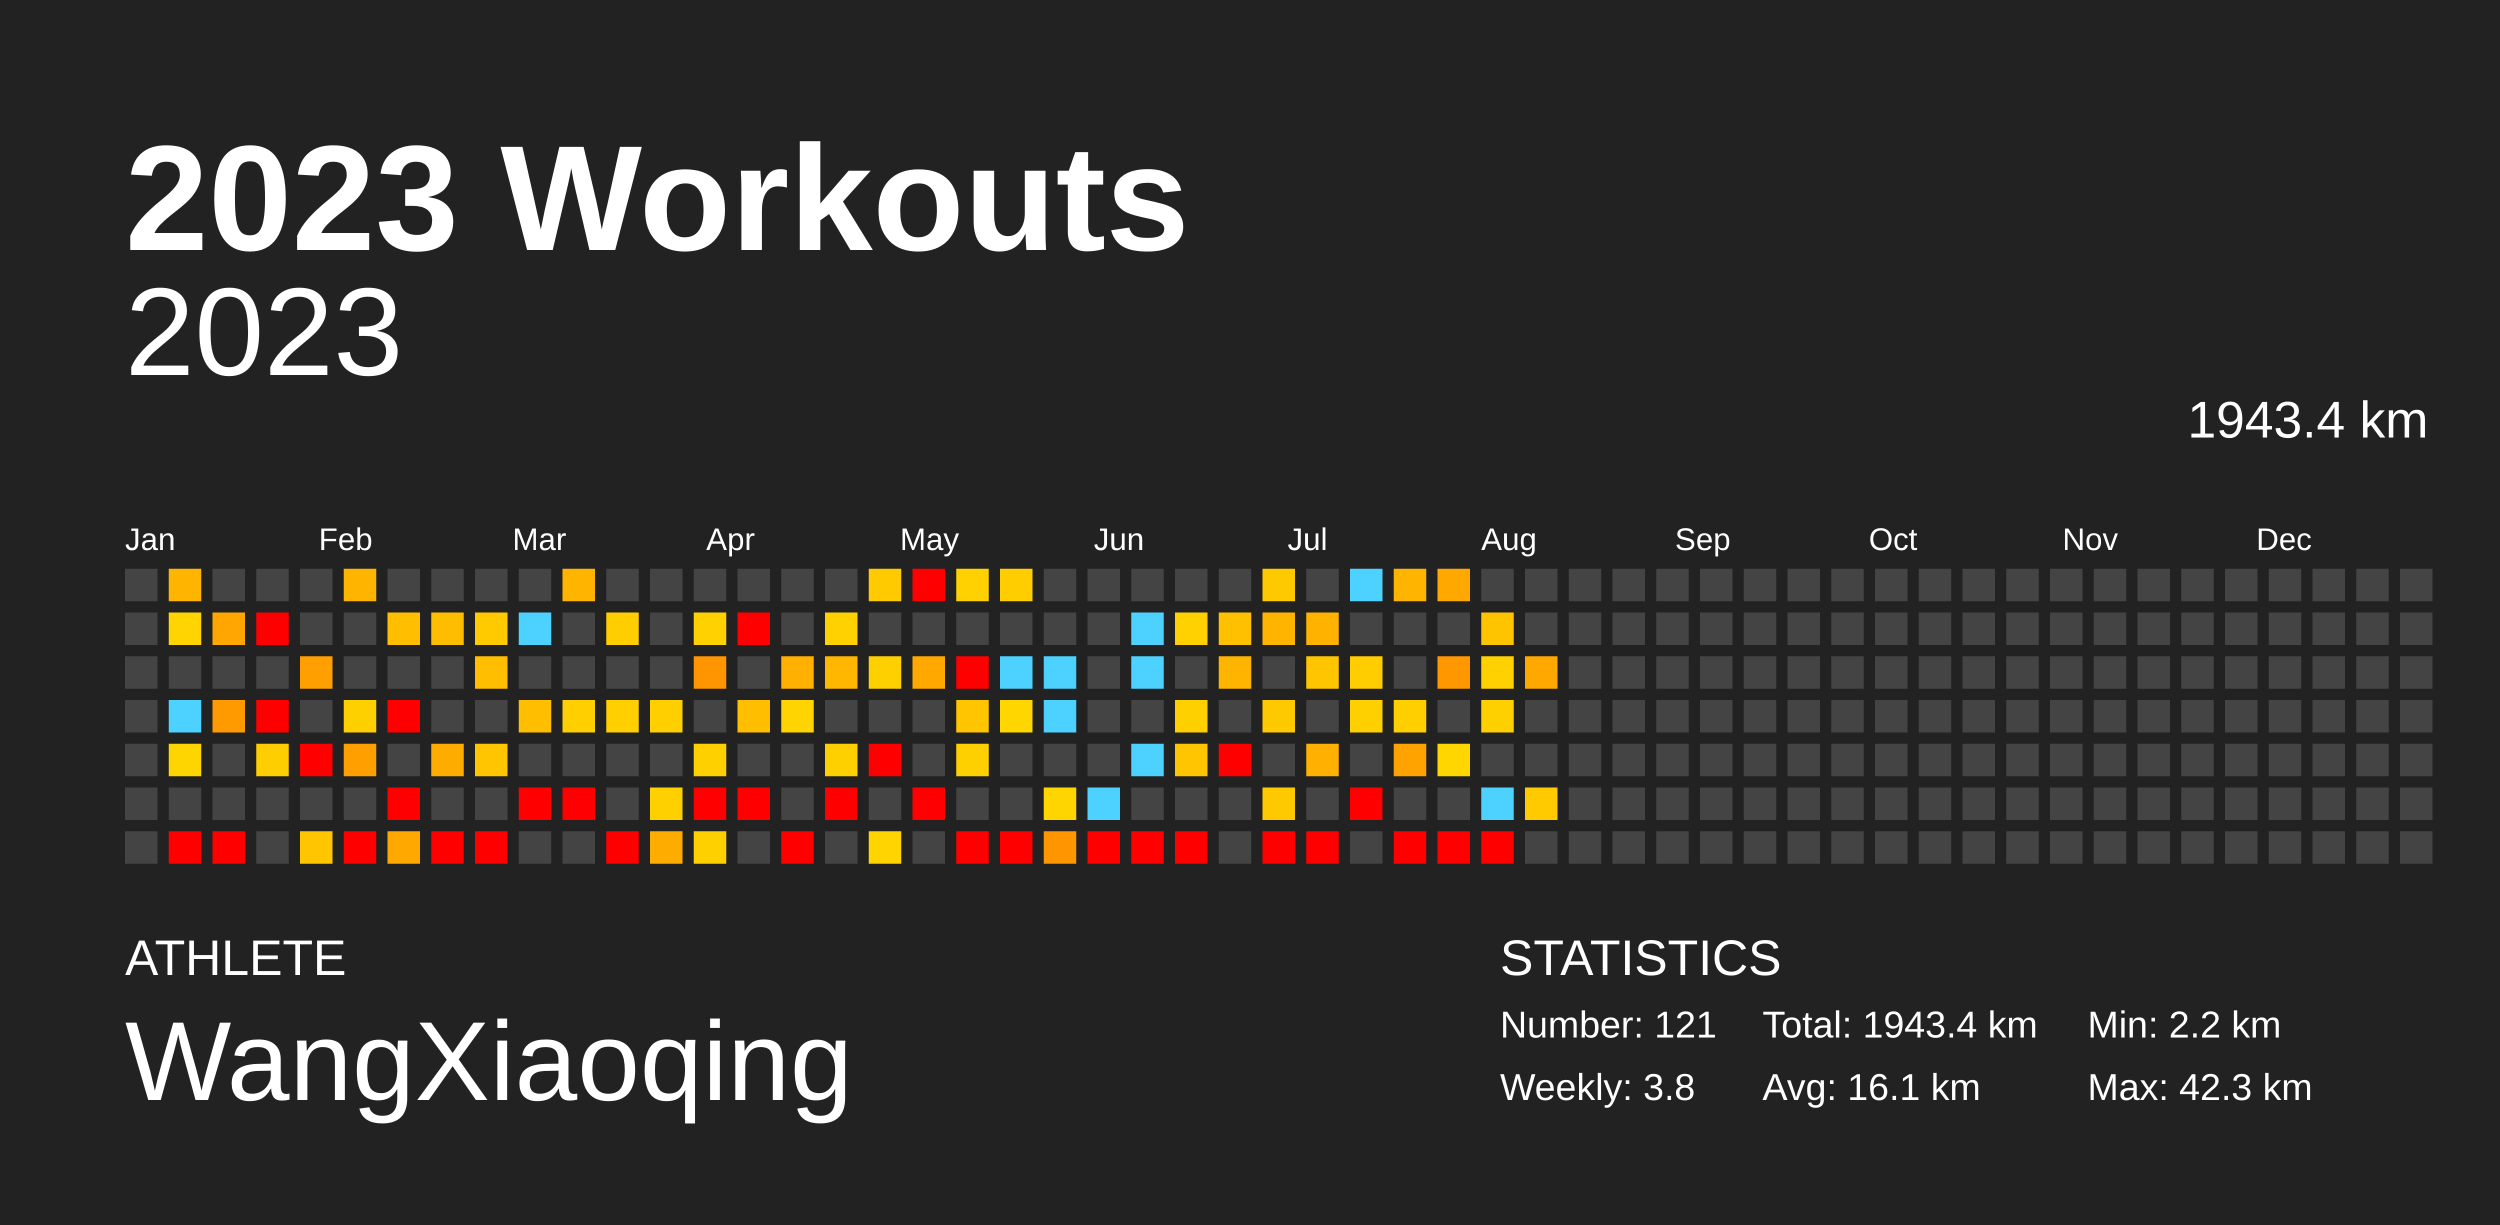
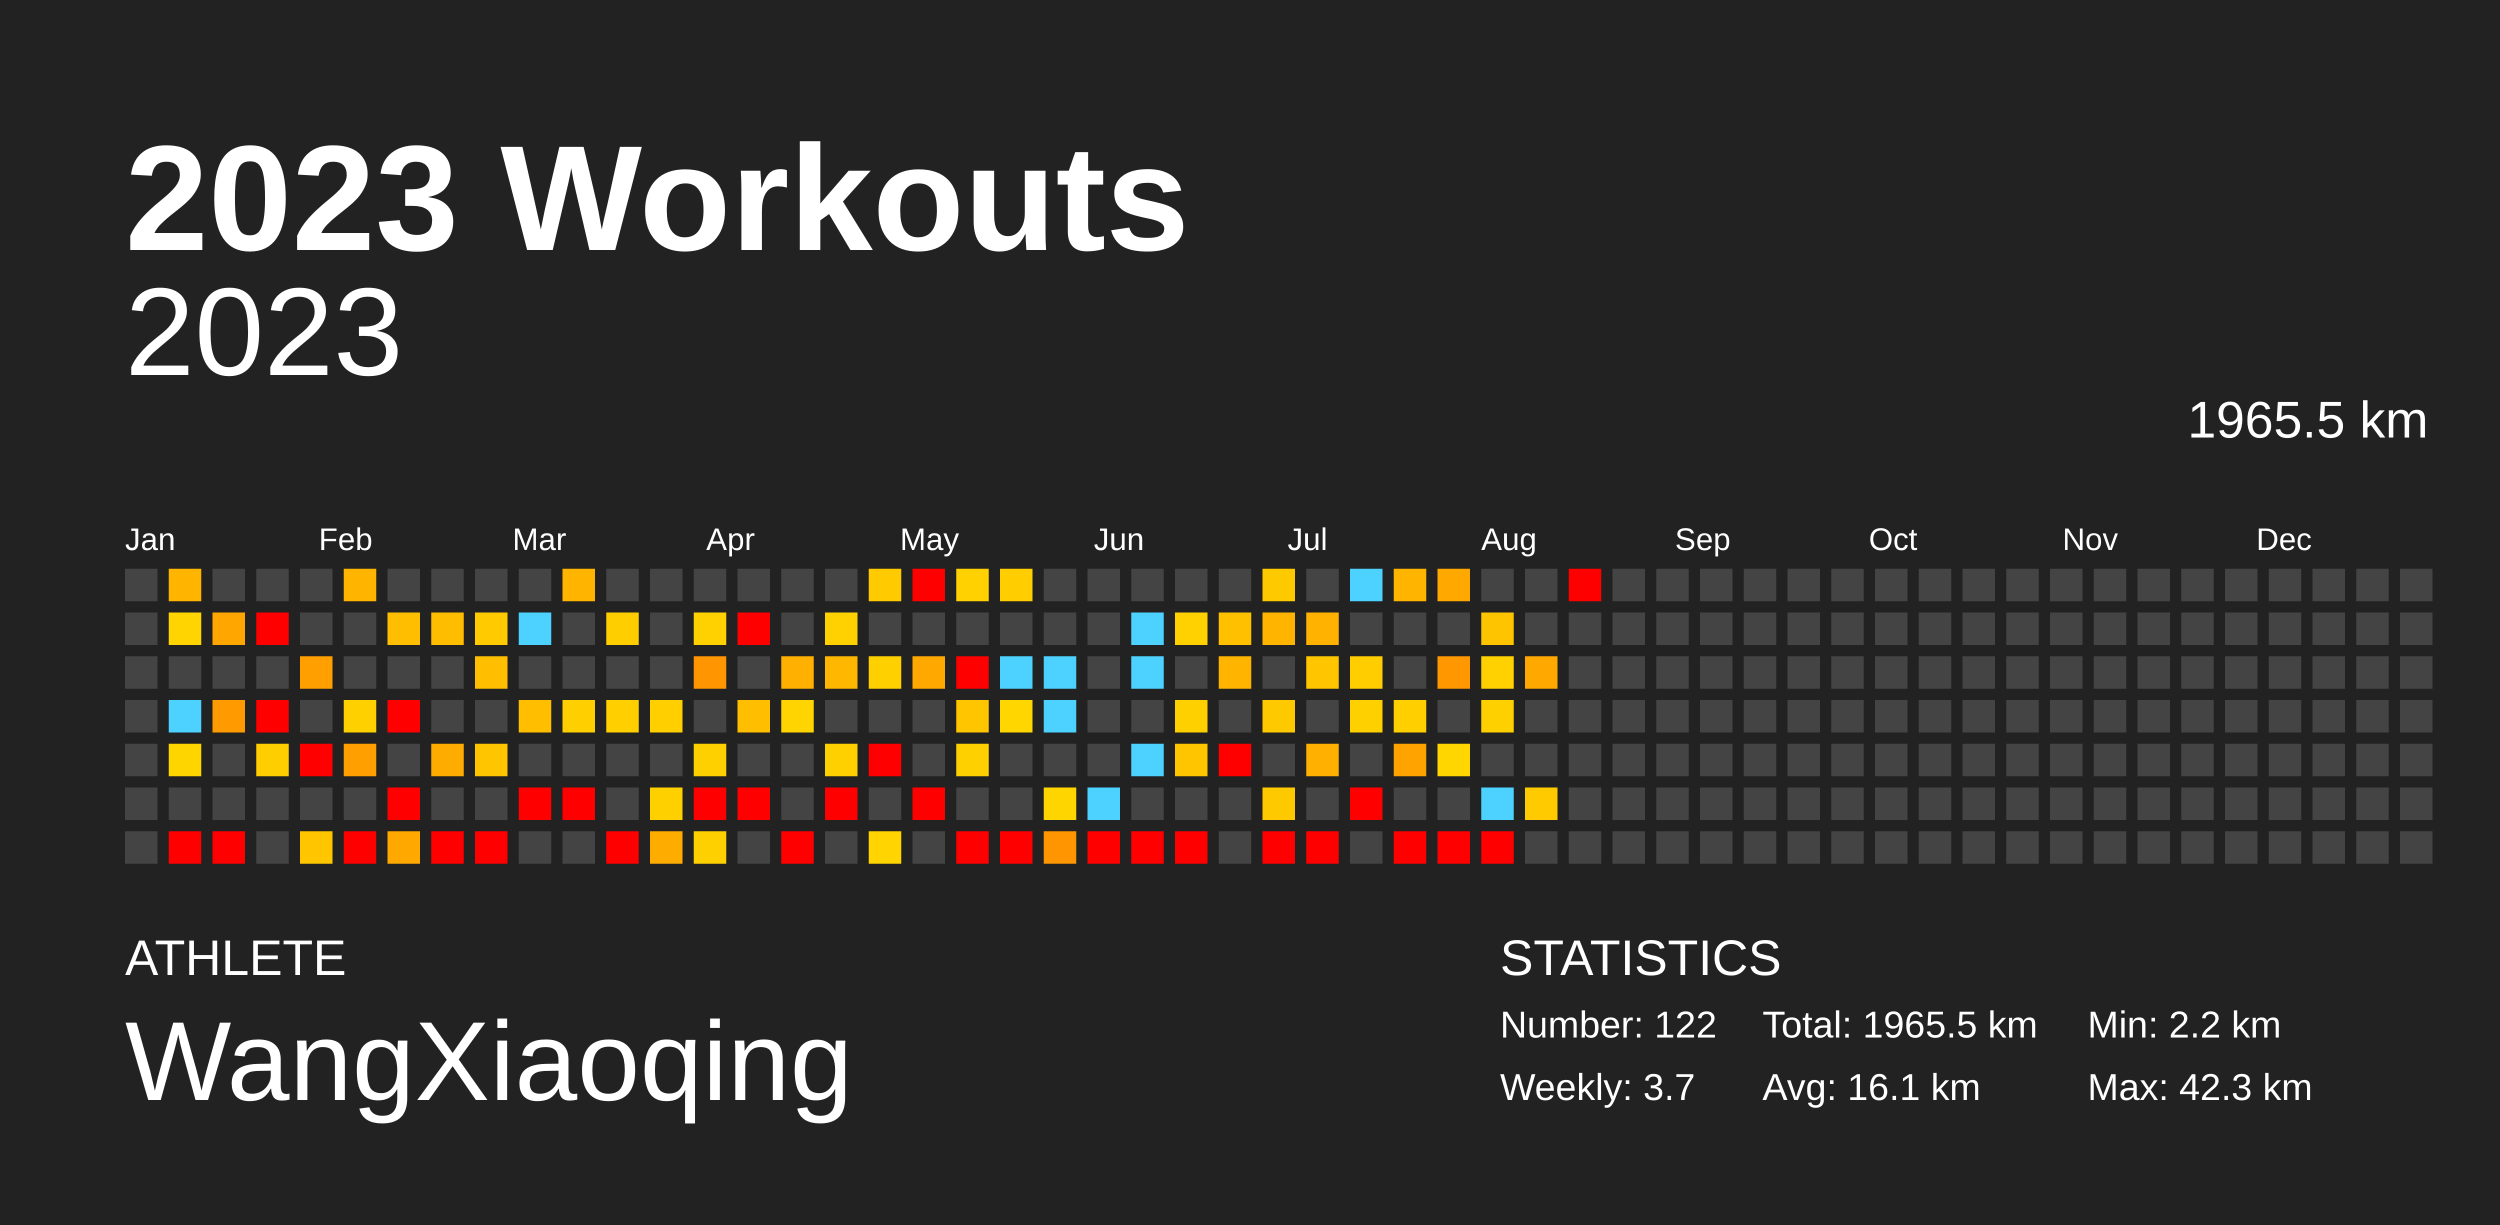
<svg xmlns="http://www.w3.org/2000/svg" baseProfile="full" height="98mm" version="1.1" viewBox="0,0,200,98" width="200mm">
  <defs />
  <rect fill="#222222" height="98" width="200" x="0" y="0" />
  <text fill="#FFFFFF" style="font-size:12px; font-family:Arial; font-weight:bold;" x="10" y="20">2023 Workouts</text>
  <text fill="#FFFFFF" style="font-size:4px; font-family:Arial" x="10" y="78">ATHLETE</text>
  <text fill="#FFFFFF" style="font-size:9px; font-family:Arial" x="10" y="88">WangXiaoqing</text>
  <text fill="#FFFFFF" style="font-size:4px; font-family:Arial" x="120" y="78">STATISTICS</text>
-   <text fill="#FFFFFF" style="font-size:3px; font-family:Arial" x="120" y="83">Number: 121</text>
-   <text fill="#FFFFFF" style="font-size:3px; font-family:Arial" x="120" y="88">Weekly: 3.8</text>
-   <text fill="#FFFFFF" style="font-size:3px; font-family:Arial" x="141" y="83">Total: 1943.4 km</text>
+   <text fill="#FFFFFF" style="font-size:3px; font-family:Arial" x="120" y="83">Number: 122</text>
+   <text fill="#FFFFFF" style="font-size:3px; font-family:Arial" x="120" y="88">Weekly: 3.7</text>
+   <text fill="#FFFFFF" style="font-size:3px; font-family:Arial" x="141" y="83">Total: 1965.5 km</text>
  <text fill="#FFFFFF" style="font-size:3px; font-family:Arial" x="141" y="88">Avg: 16.1 km</text>
  <text fill="#FFFFFF" style="font-size:3px; font-family:Arial" x="167" y="83">Min: 2.2 km</text>
  <text fill="#FFFFFF" style="font-size:3px; font-family:Arial" x="167" y="88">Max: 42.3 km</text>
  <text alignment-baseline="hanging" fill="#FFFFFF" style="font-size:10.0px; font-family:Arial;" x="10" y="30">2023</text>
-   <text alignment-baseline="hanging" fill="#FFFFFF" style="font-size:4.125px; font-family:Arial;" x="175" y="35">1943.4 km</text>
+   <text alignment-baseline="hanging" fill="#FFFFFF" style="font-size:4.125px; font-family:Arial;" x="175" y="35">1965.5 km</text>
  <text fill="#FFFFFF" style="font-size:2.5px; font-family:Arial" x="10.0" y="44">Jan</text>
  <text fill="#FFFFFF" style="font-size:2.5px; font-family:Arial" x="25.5" y="44">Feb</text>
  <text fill="#FFFFFF" style="font-size:2.5px; font-family:Arial" x="41.0" y="44">Mar</text>
  <text fill="#FFFFFF" style="font-size:2.5px; font-family:Arial" x="56.5" y="44">Apr</text>
  <text fill="#FFFFFF" style="font-size:2.5px; font-family:Arial" x="72.0" y="44">May</text>
  <text fill="#FFFFFF" style="font-size:2.5px; font-family:Arial" x="87.5" y="44">Jun</text>
  <text fill="#FFFFFF" style="font-size:2.5px; font-family:Arial" x="103.0" y="44">Jul</text>
  <text fill="#FFFFFF" style="font-size:2.5px; font-family:Arial" x="118.5" y="44">Aug</text>
  <text fill="#FFFFFF" style="font-size:2.5px; font-family:Arial" x="134.0" y="44">Sep</text>
  <text fill="#FFFFFF" style="font-size:2.5px; font-family:Arial" x="149.5" y="44">Oct</text>
  <text fill="#FFFFFF" style="font-size:2.5px; font-family:Arial" x="165.0" y="44">Nov</text>
  <text fill="#FFFFFF" style="font-size:2.5px; font-family:Arial" x="180.5" y="44">Dec</text>
  <rect fill="#444444" height="2.6" width="2.6" x="10.0" y="45.5" />
  <rect fill="#444444" height="2.6" width="2.6" x="10.0" y="49.0" />
  <rect fill="#444444" height="2.6" width="2.6" x="10.0" y="52.5" />
  <rect fill="#444444" height="2.6" width="2.6" x="10.0" y="56.0" />
  <rect fill="#444444" height="2.6" width="2.6" x="10.0" y="59.5" />
  <rect fill="#444444" height="2.6" width="2.6" x="10.0" y="63.0" />
  <rect fill="#444444" height="2.6" width="2.6" x="10.0" y="66.5" />
  <rect fill="#ffb500" height="2.6" width="2.6" x="13.5" y="45.5" />
  <rect fill="#ffd400" height="2.6" width="2.6" x="13.5" y="49.0" />
  <rect fill="#444444" height="2.6" width="2.6" x="13.5" y="52.5" />
  <rect fill="#4dd2ff" height="2.6" width="2.6" x="13.5" y="56.0" />
  <rect fill="#ffd500" height="2.6" width="2.6" x="13.5" y="59.5" />
  <rect fill="#444444" height="2.6" width="2.6" x="13.5" y="63.0" />
  <rect fill="red" height="2.6" width="2.6" x="13.5" y="66.5" />
  <rect fill="#444444" height="2.6" width="2.6" x="17.0" y="45.5" />
  <rect fill="#ffa700" height="2.6" width="2.6" x="17.0" y="49.0" />
  <rect fill="#444444" height="2.6" width="2.6" x="17.0" y="52.5" />
  <rect fill="#ff9b00" height="2.6" width="2.6" x="17.0" y="56.0" />
  <rect fill="#444444" height="2.6" width="2.6" x="17.0" y="59.5" />
  <rect fill="#444444" height="2.6" width="2.6" x="17.0" y="63.0" />
  <rect fill="red" height="2.6" width="2.6" x="17.0" y="66.5" />
  <rect fill="#444444" height="2.6" width="2.6" x="20.5" y="45.5" />
  <rect fill="red" height="2.6" width="2.6" x="20.5" y="49.0" />
  <rect fill="#444444" height="2.6" width="2.6" x="20.5" y="52.5" />
  <rect fill="red" height="2.6" width="2.6" x="20.5" y="56.0" />
  <rect fill="#ffce00" height="2.6" width="2.6" x="20.5" y="59.5" />
  <rect fill="#444444" height="2.6" width="2.6" x="20.5" y="63.0" />
  <rect fill="#444444" height="2.6" width="2.6" x="20.5" y="66.5" />
  <rect fill="#444444" height="2.6" width="2.6" x="24.0" y="45.5" />
  <rect fill="#444444" height="2.6" width="2.6" x="24.0" y="49.0" />
  <rect fill="#ff9f00" height="2.6" width="2.6" x="24.0" y="52.5" />
  <rect fill="#444444" height="2.6" width="2.6" x="24.0" y="56.0" />
  <rect fill="red" height="2.6" width="2.6" x="24.0" y="59.5" />
  <rect fill="#444444" height="2.6" width="2.6" x="24.0" y="63.0" />
  <rect fill="#ffc600" height="2.6" width="2.6" x="24.0" y="66.5" />
  <rect fill="#ffb500" height="2.6" width="2.6" x="27.5" y="45.5" />
  <rect fill="#444444" height="2.6" width="2.6" x="27.5" y="49.0" />
  <rect fill="#444444" height="2.6" width="2.6" x="27.5" y="52.5" />
  <rect fill="#ffd000" height="2.6" width="2.6" x="27.5" y="56.0" />
  <rect fill="#ff9f00" height="2.6" width="2.6" x="27.5" y="59.5" />
  <rect fill="#444444" height="2.6" width="2.6" x="27.5" y="63.0" />
  <rect fill="red" height="2.6" width="2.6" x="27.5" y="66.5" />
  <rect fill="#444444" height="2.6" width="2.6" x="31.0" y="45.5" />
  <rect fill="#ffbf00" height="2.6" width="2.6" x="31.0" y="49.0" />
  <rect fill="#444444" height="2.6" width="2.6" x="31.0" y="52.5" />
  <rect fill="red" height="2.6" width="2.6" x="31.0" y="56.0" />
  <rect fill="#444444" height="2.6" width="2.6" x="31.0" y="59.5" />
  <rect fill="red" height="2.6" width="2.6" x="31.0" y="63.0" />
  <rect fill="#ffa800" height="2.6" width="2.6" x="31.0" y="66.5" />
  <rect fill="#444444" height="2.6" width="2.6" x="34.5" y="45.5" />
  <rect fill="#ffbd00" height="2.6" width="2.6" x="34.5" y="49.0" />
  <rect fill="#444444" height="2.6" width="2.6" x="34.5" y="52.5" />
  <rect fill="#444444" height="2.6" width="2.6" x="34.5" y="56.0" />
  <rect fill="#ffac00" height="2.6" width="2.6" x="34.5" y="59.5" />
  <rect fill="#444444" height="2.6" width="2.6" x="34.5" y="63.0" />
  <rect fill="red" height="2.6" width="2.6" x="34.5" y="66.5" />
  <rect fill="#444444" height="2.6" width="2.6" x="38.0" y="45.5" />
  <rect fill="#ffca00" height="2.6" width="2.6" x="38.0" y="49.0" />
  <rect fill="#ffbf00" height="2.6" width="2.6" x="38.0" y="52.5" />
  <rect fill="#444444" height="2.6" width="2.6" x="38.0" y="56.0" />
  <rect fill="#ffc600" height="2.6" width="2.6" x="38.0" y="59.5" />
  <rect fill="#444444" height="2.6" width="2.6" x="38.0" y="63.0" />
  <rect fill="red" height="2.6" width="2.6" x="38.0" y="66.5" />
  <rect fill="#444444" height="2.6" width="2.6" x="41.5" y="45.5" />
  <rect fill="#4dd2ff" height="2.6" width="2.6" x="41.5" y="49.0" />
  <rect fill="#444444" height="2.6" width="2.6" x="41.5" y="52.5" />
  <rect fill="#ffbf00" height="2.6" width="2.6" x="41.5" y="56.0" />
  <rect fill="#444444" height="2.6" width="2.6" x="41.5" y="59.5" />
  <rect fill="red" height="2.6" width="2.6" x="41.5" y="63.0" />
  <rect fill="#444444" height="2.6" width="2.6" x="41.5" y="66.5" />
  <rect fill="#ffb500" height="2.6" width="2.6" x="45.0" y="45.5" />
  <rect fill="#444444" height="2.6" width="2.6" x="45.0" y="49.0" />
  <rect fill="#444444" height="2.6" width="2.6" x="45.0" y="52.5" />
  <rect fill="#ffcf00" height="2.6" width="2.6" x="45.0" y="56.0" />
  <rect fill="#444444" height="2.6" width="2.6" x="45.0" y="59.5" />
  <rect fill="red" height="2.6" width="2.6" x="45.0" y="63.0" />
  <rect fill="#444444" height="2.6" width="2.6" x="45.0" y="66.5" />
  <rect fill="#444444" height="2.6" width="2.6" x="48.5" y="45.5" />
  <rect fill="#ffce00" height="2.6" width="2.6" x="48.5" y="49.0" />
  <rect fill="#444444" height="2.6" width="2.6" x="48.5" y="52.5" />
  <rect fill="#ffcf00" height="2.6" width="2.6" x="48.5" y="56.0" />
  <rect fill="#444444" height="2.6" width="2.6" x="48.5" y="59.5" />
  <rect fill="#444444" height="2.6" width="2.6" x="48.5" y="63.0" />
  <rect fill="red" height="2.6" width="2.6" x="48.5" y="66.5" />
  <rect fill="#444444" height="2.6" width="2.6" x="52.0" y="45.5" />
  <rect fill="#444444" height="2.6" width="2.6" x="52.0" y="49.0" />
  <rect fill="#444444" height="2.6" width="2.6" x="52.0" y="52.5" />
  <rect fill="#ffcf00" height="2.6" width="2.6" x="52.0" y="56.0" />
  <rect fill="#444444" height="2.6" width="2.6" x="52.0" y="59.5" />
  <rect fill="#ffd000" height="2.6" width="2.6" x="52.0" y="63.0" />
  <rect fill="#ffac00" height="2.6" width="2.6" x="52.0" y="66.5" />
  <rect fill="#444444" height="2.6" width="2.6" x="55.5" y="45.5" />
  <rect fill="#ffd100" height="2.6" width="2.6" x="55.5" y="49.0" />
  <rect fill="#ff9500" height="2.6" width="2.6" x="55.5" y="52.5" />
  <rect fill="#444444" height="2.6" width="2.6" x="55.5" y="56.0" />
  <rect fill="#ffd000" height="2.6" width="2.6" x="55.5" y="59.5" />
  <rect fill="red" height="2.6" width="2.6" x="55.5" y="63.0" />
  <rect fill="#ffd000" height="2.6" width="2.6" x="55.5" y="66.5" />
  <rect fill="#444444" height="2.6" width="2.6" x="59.0" y="45.5" />
  <rect fill="red" height="2.6" width="2.6" x="59.0" y="49.0" />
  <rect fill="#444444" height="2.6" width="2.6" x="59.0" y="52.5" />
  <rect fill="#ffbe00" height="2.6" width="2.6" x="59.0" y="56.0" />
  <rect fill="#444444" height="2.6" width="2.6" x="59.0" y="59.5" />
  <rect fill="red" height="2.6" width="2.6" x="59.0" y="63.0" />
  <rect fill="#444444" height="2.6" width="2.6" x="59.0" y="66.5" />
  <rect fill="#444444" height="2.6" width="2.6" x="62.5" y="45.5" />
  <rect fill="#444444" height="2.6" width="2.6" x="62.5" y="49.0" />
  <rect fill="#ffb000" height="2.6" width="2.6" x="62.5" y="52.5" />
  <rect fill="#ffd400" height="2.6" width="2.6" x="62.5" y="56.0" />
  <rect fill="#444444" height="2.6" width="2.6" x="62.5" y="59.5" />
  <rect fill="#444444" height="2.6" width="2.6" x="62.5" y="63.0" />
  <rect fill="red" height="2.6" width="2.6" x="62.5" y="66.5" />
  <rect fill="#444444" height="2.6" width="2.6" x="66.0" y="45.5" />
  <rect fill="#ffd100" height="2.6" width="2.6" x="66.0" y="49.0" />
  <rect fill="#ffb700" height="2.6" width="2.6" x="66.0" y="52.5" />
  <rect fill="#444444" height="2.6" width="2.6" x="66.0" y="56.0" />
  <rect fill="#ffd000" height="2.6" width="2.6" x="66.0" y="59.5" />
  <rect fill="red" height="2.6" width="2.6" x="66.0" y="63.0" />
  <rect fill="#444444" height="2.6" width="2.6" x="66.0" y="66.5" />
  <rect fill="#ffcb00" height="2.6" width="2.6" x="69.5" y="45.5" />
  <rect fill="#444444" height="2.6" width="2.6" x="69.5" y="49.0" />
  <rect fill="#ffd000" height="2.6" width="2.6" x="69.5" y="52.5" />
  <rect fill="#444444" height="2.6" width="2.6" x="69.5" y="56.0" />
  <rect fill="red" height="2.6" width="2.6" x="69.5" y="59.5" />
  <rect fill="#444444" height="2.6" width="2.6" x="69.5" y="63.0" />
  <rect fill="#ffd400" height="2.6" width="2.6" x="69.5" y="66.5" />
  <rect fill="red" height="2.6" width="2.6" x="73.0" y="45.5" />
  <rect fill="#444444" height="2.6" width="2.6" x="73.0" y="49.0" />
  <rect fill="#ffa900" height="2.6" width="2.6" x="73.0" y="52.5" />
  <rect fill="#444444" height="2.6" width="2.6" x="73.0" y="56.0" />
  <rect fill="#444444" height="2.6" width="2.6" x="73.0" y="59.5" />
  <rect fill="red" height="2.6" width="2.6" x="73.0" y="63.0" />
  <rect fill="#444444" height="2.6" width="2.6" x="73.0" y="66.5" />
  <rect fill="#ffd100" height="2.6" width="2.6" x="76.5" y="45.5" />
  <rect fill="#444444" height="2.6" width="2.6" x="76.5" y="49.0" />
  <rect fill="red" height="2.6" width="2.6" x="76.5" y="52.5" />
  <rect fill="#ffc600" height="2.6" width="2.6" x="76.5" y="56.0" />
  <rect fill="#ffd000" height="2.6" width="2.6" x="76.5" y="59.5" />
  <rect fill="#444444" height="2.6" width="2.6" x="76.5" y="63.0" />
  <rect fill="red" height="2.6" width="2.6" x="76.5" y="66.5" />
  <rect fill="#ffcd00" height="2.6" width="2.6" x="80.0" y="45.5" />
  <rect fill="#444444" height="2.6" width="2.6" x="80.0" y="49.0" />
  <rect fill="#4dd2ff" height="2.6" width="2.6" x="80.0" y="52.5" />
  <rect fill="#ffd600" height="2.6" width="2.6" x="80.0" y="56.0" />
  <rect fill="#444444" height="2.6" width="2.6" x="80.0" y="59.5" />
  <rect fill="#444444" height="2.6" width="2.6" x="80.0" y="63.0" />
  <rect fill="red" height="2.6" width="2.6" x="80.0" y="66.5" />
  <rect fill="#444444" height="2.6" width="2.6" x="83.5" y="45.5" />
  <rect fill="#444444" height="2.6" width="2.6" x="83.5" y="49.0" />
  <rect fill="#4dd2ff" height="2.6" width="2.6" x="83.5" y="52.5" />
  <rect fill="#4dd2ff" height="2.6" width="2.6" x="83.5" y="56.0" />
  <rect fill="#444444" height="2.6" width="2.6" x="83.5" y="59.5" />
  <rect fill="#ffd500" height="2.6" width="2.6" x="83.5" y="63.0" />
  <rect fill="#ff9500" height="2.6" width="2.6" x="83.5" y="66.5" />
  <rect fill="#444444" height="2.6" width="2.6" x="87.0" y="45.5" />
  <rect fill="#444444" height="2.6" width="2.6" x="87.0" y="49.0" />
  <rect fill="#444444" height="2.6" width="2.6" x="87.0" y="52.5" />
  <rect fill="#444444" height="2.6" width="2.6" x="87.0" y="56.0" />
  <rect fill="#444444" height="2.6" width="2.6" x="87.0" y="59.5" />
  <rect fill="#4dd2ff" height="2.6" width="2.6" x="87.0" y="63.0" />
  <rect fill="red" height="2.6" width="2.6" x="87.0" y="66.5" />
  <rect fill="#444444" height="2.6" width="2.6" x="90.5" y="45.5" />
  <rect fill="#4dd2ff" height="2.6" width="2.6" x="90.5" y="49.0" />
  <rect fill="#4dd2ff" height="2.6" width="2.6" x="90.5" y="52.5" />
  <rect fill="#444444" height="2.6" width="2.6" x="90.5" y="56.0" />
  <rect fill="#4dd2ff" height="2.6" width="2.6" x="90.5" y="59.5" />
  <rect fill="#444444" height="2.6" width="2.6" x="90.5" y="63.0" />
  <rect fill="red" height="2.6" width="2.6" x="90.5" y="66.5" />
  <rect fill="#444444" height="2.6" width="2.6" x="94.0" y="45.5" />
  <rect fill="#ffd100" height="2.6" width="2.6" x="94.0" y="49.0" />
  <rect fill="#444444" height="2.6" width="2.6" x="94.0" y="52.5" />
  <rect fill="#ffd000" height="2.6" width="2.6" x="94.0" y="56.0" />
  <rect fill="#ffc600" height="2.6" width="2.6" x="94.0" y="59.5" />
  <rect fill="#444444" height="2.6" width="2.6" x="94.0" y="63.0" />
  <rect fill="red" height="2.6" width="2.6" x="94.0" y="66.5" />
  <rect fill="#444444" height="2.6" width="2.6" x="97.5" y="45.5" />
  <rect fill="#ffc000" height="2.6" width="2.6" x="97.5" y="49.0" />
  <rect fill="#ffb500" height="2.6" width="2.6" x="97.5" y="52.5" />
  <rect fill="#444444" height="2.6" width="2.6" x="97.5" y="56.0" />
  <rect fill="red" height="2.6" width="2.6" x="97.5" y="59.5" />
  <rect fill="#444444" height="2.6" width="2.6" x="97.5" y="63.0" />
  <rect fill="#444444" height="2.6" width="2.6" x="97.5" y="66.5" />
  <rect fill="#ffc900" height="2.6" width="2.6" x="101.0" y="45.5" />
  <rect fill="#ffb500" height="2.6" width="2.6" x="101.0" y="49.0" />
  <rect fill="#444444" height="2.6" width="2.6" x="101.0" y="52.5" />
  <rect fill="#ffc900" height="2.6" width="2.6" x="101.0" y="56.0" />
  <rect fill="#444444" height="2.6" width="2.6" x="101.0" y="59.5" />
  <rect fill="#ffc900" height="2.6" width="2.6" x="101.0" y="63.0" />
  <rect fill="red" height="2.6" width="2.6" x="101.0" y="66.5" />
  <rect fill="#444444" height="2.6" width="2.6" x="104.5" y="45.5" />
  <rect fill="#ffb300" height="2.6" width="2.6" x="104.5" y="49.0" />
  <rect fill="#ffc600" height="2.6" width="2.6" x="104.5" y="52.5" />
  <rect fill="#444444" height="2.6" width="2.6" x="104.5" y="56.0" />
  <rect fill="#ffb000" height="2.6" width="2.6" x="104.5" y="59.5" />
  <rect fill="#444444" height="2.6" width="2.6" x="104.5" y="63.0" />
  <rect fill="red" height="2.6" width="2.6" x="104.5" y="66.5" />
  <rect fill="#4dd2ff" height="2.6" width="2.6" x="108.0" y="45.5" />
  <rect fill="#444444" height="2.6" width="2.6" x="108.0" y="49.0" />
  <rect fill="#ffcd00" height="2.6" width="2.6" x="108.0" y="52.5" />
  <rect fill="#ffd000" height="2.6" width="2.6" x="108.0" y="56.0" />
  <rect fill="#444444" height="2.6" width="2.6" x="108.0" y="59.5" />
  <rect fill="red" height="2.6" width="2.6" x="108.0" y="63.0" />
  <rect fill="#444444" height="2.6" width="2.6" x="108.0" y="66.5" />
  <rect fill="#ffb500" height="2.6" width="2.6" x="111.5" y="45.5" />
  <rect fill="#444444" height="2.6" width="2.6" x="111.5" y="49.0" />
  <rect fill="#444444" height="2.6" width="2.6" x="111.5" y="52.5" />
  <rect fill="#ffcf00" height="2.6" width="2.6" x="111.5" y="56.0" />
  <rect fill="#ffa300" height="2.6" width="2.6" x="111.5" y="59.5" />
  <rect fill="#444444" height="2.6" width="2.6" x="111.5" y="63.0" />
  <rect fill="red" height="2.6" width="2.6" x="111.5" y="66.5" />
  <rect fill="#ffa900" height="2.6" width="2.6" x="115.0" y="45.5" />
  <rect fill="#444444" height="2.6" width="2.6" x="115.0" y="49.0" />
  <rect fill="#ff9800" height="2.6" width="2.6" x="115.0" y="52.5" />
  <rect fill="#444444" height="2.6" width="2.6" x="115.0" y="56.0" />
  <rect fill="#ffd600" height="2.6" width="2.6" x="115.0" y="59.5" />
  <rect fill="#444444" height="2.6" width="2.6" x="115.0" y="63.0" />
  <rect fill="red" height="2.6" width="2.6" x="115.0" y="66.5" />
  <rect fill="#444444" height="2.6" width="2.6" x="118.5" y="45.5" />
  <rect fill="#ffc400" height="2.6" width="2.6" x="118.5" y="49.0" />
  <rect fill="#ffd100" height="2.6" width="2.6" x="118.5" y="52.5" />
  <rect fill="#ffd000" height="2.6" width="2.6" x="118.5" y="56.0" />
  <rect fill="#444444" height="2.6" width="2.6" x="118.5" y="59.5" />
  <rect fill="#4dd2ff" height="2.6" width="2.6" x="118.5" y="63.0" />
  <rect fill="red" height="2.6" width="2.6" x="118.5" y="66.5" />
  <rect fill="#444444" height="2.6" width="2.6" x="122.0" y="45.5" />
  <rect fill="#444444" height="2.6" width="2.6" x="122.0" y="49.0" />
  <rect fill="#ffa800" height="2.6" width="2.6" x="122.0" y="52.5" />
  <rect fill="#444444" height="2.6" width="2.6" x="122.0" y="56.0" />
  <rect fill="#444444" height="2.6" width="2.6" x="122.0" y="59.5" />
  <rect fill="#ffca00" height="2.6" width="2.6" x="122.0" y="63.0" />
  <rect fill="#444444" height="2.6" width="2.6" x="122.0" y="66.5" />
-   <rect fill="#444444" height="2.6" width="2.6" x="125.5" y="45.5" />
+   <rect fill="red" height="2.6" width="2.6" x="125.5" y="45.5" />
  <rect fill="#444444" height="2.6" width="2.6" x="125.5" y="49.0" />
  <rect fill="#444444" height="2.6" width="2.6" x="125.5" y="52.5" />
  <rect fill="#444444" height="2.6" width="2.6" x="125.5" y="56.0" />
  <rect fill="#444444" height="2.6" width="2.6" x="125.5" y="59.5" />
  <rect fill="#444444" height="2.6" width="2.6" x="125.5" y="63.0" />
  <rect fill="#444444" height="2.6" width="2.6" x="125.5" y="66.5" />
  <rect fill="#444444" height="2.6" width="2.6" x="129.0" y="45.5" />
  <rect fill="#444444" height="2.6" width="2.6" x="129.0" y="49.0" />
  <rect fill="#444444" height="2.6" width="2.6" x="129.0" y="52.5" />
  <rect fill="#444444" height="2.6" width="2.6" x="129.0" y="56.0" />
  <rect fill="#444444" height="2.6" width="2.6" x="129.0" y="59.5" />
  <rect fill="#444444" height="2.6" width="2.6" x="129.0" y="63.0" />
  <rect fill="#444444" height="2.6" width="2.6" x="129.0" y="66.5" />
  <rect fill="#444444" height="2.6" width="2.6" x="132.5" y="45.5" />
  <rect fill="#444444" height="2.6" width="2.6" x="132.5" y="49.0" />
  <rect fill="#444444" height="2.6" width="2.6" x="132.5" y="52.5" />
  <rect fill="#444444" height="2.6" width="2.6" x="132.5" y="56.0" />
  <rect fill="#444444" height="2.6" width="2.6" x="132.5" y="59.5" />
  <rect fill="#444444" height="2.6" width="2.6" x="132.5" y="63.0" />
  <rect fill="#444444" height="2.6" width="2.6" x="132.5" y="66.5" />
  <rect fill="#444444" height="2.6" width="2.6" x="136.0" y="45.5" />
  <rect fill="#444444" height="2.6" width="2.6" x="136.0" y="49.0" />
  <rect fill="#444444" height="2.6" width="2.6" x="136.0" y="52.5" />
  <rect fill="#444444" height="2.6" width="2.6" x="136.0" y="56.0" />
  <rect fill="#444444" height="2.6" width="2.6" x="136.0" y="59.5" />
  <rect fill="#444444" height="2.6" width="2.6" x="136.0" y="63.0" />
  <rect fill="#444444" height="2.6" width="2.6" x="136.0" y="66.5" />
  <rect fill="#444444" height="2.6" width="2.6" x="139.5" y="45.5" />
  <rect fill="#444444" height="2.6" width="2.6" x="139.5" y="49.0" />
  <rect fill="#444444" height="2.6" width="2.6" x="139.5" y="52.5" />
  <rect fill="#444444" height="2.6" width="2.6" x="139.5" y="56.0" />
  <rect fill="#444444" height="2.6" width="2.6" x="139.5" y="59.5" />
  <rect fill="#444444" height="2.6" width="2.6" x="139.5" y="63.0" />
  <rect fill="#444444" height="2.6" width="2.6" x="139.5" y="66.5" />
  <rect fill="#444444" height="2.6" width="2.6" x="143.0" y="45.5" />
  <rect fill="#444444" height="2.6" width="2.6" x="143.0" y="49.0" />
  <rect fill="#444444" height="2.6" width="2.6" x="143.0" y="52.5" />
  <rect fill="#444444" height="2.6" width="2.6" x="143.0" y="56.0" />
  <rect fill="#444444" height="2.6" width="2.6" x="143.0" y="59.5" />
  <rect fill="#444444" height="2.6" width="2.6" x="143.0" y="63.0" />
  <rect fill="#444444" height="2.6" width="2.6" x="143.0" y="66.5" />
  <rect fill="#444444" height="2.6" width="2.6" x="146.5" y="45.5" />
  <rect fill="#444444" height="2.6" width="2.6" x="146.5" y="49.0" />
  <rect fill="#444444" height="2.6" width="2.6" x="146.5" y="52.5" />
  <rect fill="#444444" height="2.6" width="2.6" x="146.5" y="56.0" />
  <rect fill="#444444" height="2.6" width="2.6" x="146.5" y="59.5" />
  <rect fill="#444444" height="2.6" width="2.6" x="146.5" y="63.0" />
  <rect fill="#444444" height="2.6" width="2.6" x="146.5" y="66.5" />
  <rect fill="#444444" height="2.6" width="2.6" x="150.0" y="45.5" />
  <rect fill="#444444" height="2.6" width="2.6" x="150.0" y="49.0" />
  <rect fill="#444444" height="2.6" width="2.6" x="150.0" y="52.5" />
  <rect fill="#444444" height="2.6" width="2.6" x="150.0" y="56.0" />
  <rect fill="#444444" height="2.6" width="2.6" x="150.0" y="59.5" />
  <rect fill="#444444" height="2.6" width="2.6" x="150.0" y="63.0" />
  <rect fill="#444444" height="2.6" width="2.6" x="150.0" y="66.5" />
  <rect fill="#444444" height="2.6" width="2.6" x="153.5" y="45.5" />
  <rect fill="#444444" height="2.6" width="2.6" x="153.5" y="49.0" />
  <rect fill="#444444" height="2.6" width="2.6" x="153.5" y="52.5" />
  <rect fill="#444444" height="2.6" width="2.6" x="153.5" y="56.0" />
  <rect fill="#444444" height="2.6" width="2.6" x="153.5" y="59.5" />
  <rect fill="#444444" height="2.6" width="2.6" x="153.5" y="63.0" />
  <rect fill="#444444" height="2.6" width="2.6" x="153.5" y="66.5" />
  <rect fill="#444444" height="2.6" width="2.6" x="157.0" y="45.5" />
  <rect fill="#444444" height="2.6" width="2.6" x="157.0" y="49.0" />
  <rect fill="#444444" height="2.6" width="2.6" x="157.0" y="52.5" />
  <rect fill="#444444" height="2.6" width="2.6" x="157.0" y="56.0" />
  <rect fill="#444444" height="2.6" width="2.6" x="157.0" y="59.5" />
  <rect fill="#444444" height="2.6" width="2.6" x="157.0" y="63.0" />
  <rect fill="#444444" height="2.6" width="2.6" x="157.0" y="66.5" />
  <rect fill="#444444" height="2.6" width="2.6" x="160.5" y="45.5" />
  <rect fill="#444444" height="2.6" width="2.6" x="160.5" y="49.0" />
  <rect fill="#444444" height="2.6" width="2.6" x="160.5" y="52.5" />
  <rect fill="#444444" height="2.6" width="2.6" x="160.5" y="56.0" />
  <rect fill="#444444" height="2.6" width="2.6" x="160.5" y="59.5" />
  <rect fill="#444444" height="2.6" width="2.6" x="160.5" y="63.0" />
  <rect fill="#444444" height="2.6" width="2.6" x="160.5" y="66.5" />
  <rect fill="#444444" height="2.6" width="2.6" x="164.0" y="45.5" />
  <rect fill="#444444" height="2.6" width="2.6" x="164.0" y="49.0" />
  <rect fill="#444444" height="2.6" width="2.6" x="164.0" y="52.5" />
  <rect fill="#444444" height="2.6" width="2.6" x="164.0" y="56.0" />
  <rect fill="#444444" height="2.6" width="2.6" x="164.0" y="59.5" />
  <rect fill="#444444" height="2.6" width="2.6" x="164.0" y="63.0" />
  <rect fill="#444444" height="2.6" width="2.6" x="164.0" y="66.5" />
  <rect fill="#444444" height="2.6" width="2.6" x="167.5" y="45.5" />
  <rect fill="#444444" height="2.6" width="2.6" x="167.5" y="49.0" />
  <rect fill="#444444" height="2.6" width="2.6" x="167.5" y="52.5" />
  <rect fill="#444444" height="2.6" width="2.6" x="167.5" y="56.0" />
  <rect fill="#444444" height="2.6" width="2.6" x="167.5" y="59.5" />
  <rect fill="#444444" height="2.6" width="2.6" x="167.5" y="63.0" />
  <rect fill="#444444" height="2.6" width="2.6" x="167.5" y="66.5" />
  <rect fill="#444444" height="2.6" width="2.6" x="171.0" y="45.5" />
  <rect fill="#444444" height="2.6" width="2.6" x="171.0" y="49.0" />
  <rect fill="#444444" height="2.6" width="2.6" x="171.0" y="52.5" />
  <rect fill="#444444" height="2.6" width="2.6" x="171.0" y="56.0" />
  <rect fill="#444444" height="2.6" width="2.6" x="171.0" y="59.5" />
  <rect fill="#444444" height="2.6" width="2.6" x="171.0" y="63.0" />
  <rect fill="#444444" height="2.6" width="2.6" x="171.0" y="66.5" />
  <rect fill="#444444" height="2.6" width="2.6" x="174.5" y="45.5" />
  <rect fill="#444444" height="2.6" width="2.6" x="174.5" y="49.0" />
  <rect fill="#444444" height="2.6" width="2.6" x="174.5" y="52.5" />
  <rect fill="#444444" height="2.6" width="2.6" x="174.5" y="56.0" />
  <rect fill="#444444" height="2.6" width="2.6" x="174.5" y="59.5" />
  <rect fill="#444444" height="2.6" width="2.6" x="174.5" y="63.0" />
  <rect fill="#444444" height="2.6" width="2.6" x="174.5" y="66.5" />
  <rect fill="#444444" height="2.6" width="2.6" x="178.0" y="45.5" />
  <rect fill="#444444" height="2.6" width="2.6" x="178.0" y="49.0" />
  <rect fill="#444444" height="2.6" width="2.6" x="178.0" y="52.5" />
  <rect fill="#444444" height="2.6" width="2.6" x="178.0" y="56.0" />
  <rect fill="#444444" height="2.6" width="2.6" x="178.0" y="59.5" />
  <rect fill="#444444" height="2.6" width="2.6" x="178.0" y="63.0" />
  <rect fill="#444444" height="2.6" width="2.6" x="178.0" y="66.5" />
  <rect fill="#444444" height="2.6" width="2.6" x="181.5" y="45.5" />
  <rect fill="#444444" height="2.6" width="2.6" x="181.5" y="49.0" />
  <rect fill="#444444" height="2.6" width="2.6" x="181.5" y="52.5" />
  <rect fill="#444444" height="2.6" width="2.6" x="181.5" y="56.0" />
  <rect fill="#444444" height="2.6" width="2.6" x="181.5" y="59.5" />
  <rect fill="#444444" height="2.6" width="2.6" x="181.5" y="63.0" />
  <rect fill="#444444" height="2.6" width="2.6" x="181.5" y="66.5" />
  <rect fill="#444444" height="2.6" width="2.6" x="185.0" y="45.5" />
  <rect fill="#444444" height="2.6" width="2.6" x="185.0" y="49.0" />
  <rect fill="#444444" height="2.6" width="2.6" x="185.0" y="52.5" />
  <rect fill="#444444" height="2.6" width="2.6" x="185.0" y="56.0" />
  <rect fill="#444444" height="2.6" width="2.6" x="185.0" y="59.5" />
  <rect fill="#444444" height="2.6" width="2.6" x="185.0" y="63.0" />
  <rect fill="#444444" height="2.6" width="2.6" x="185.0" y="66.5" />
  <rect fill="#444444" height="2.6" width="2.6" x="188.5" y="45.5" />
  <rect fill="#444444" height="2.6" width="2.6" x="188.5" y="49.0" />
  <rect fill="#444444" height="2.6" width="2.6" x="188.5" y="52.5" />
  <rect fill="#444444" height="2.6" width="2.6" x="188.5" y="56.0" />
  <rect fill="#444444" height="2.6" width="2.6" x="188.5" y="59.5" />
  <rect fill="#444444" height="2.6" width="2.6" x="188.5" y="63.0" />
  <rect fill="#444444" height="2.6" width="2.6" x="188.5" y="66.5" />
  <rect fill="#444444" height="2.6" width="2.6" x="192.0" y="45.5" />
  <rect fill="#444444" height="2.6" width="2.6" x="192.0" y="49.0" />
  <rect fill="#444444" height="2.6" width="2.6" x="192.0" y="52.5" />
  <rect fill="#444444" height="2.6" width="2.6" x="192.0" y="56.0" />
  <rect fill="#444444" height="2.6" width="2.6" x="192.0" y="59.5" />
  <rect fill="#444444" height="2.6" width="2.6" x="192.0" y="63.0" />
  <rect fill="#444444" height="2.6" width="2.6" x="192.0" y="66.5" />
</svg>
